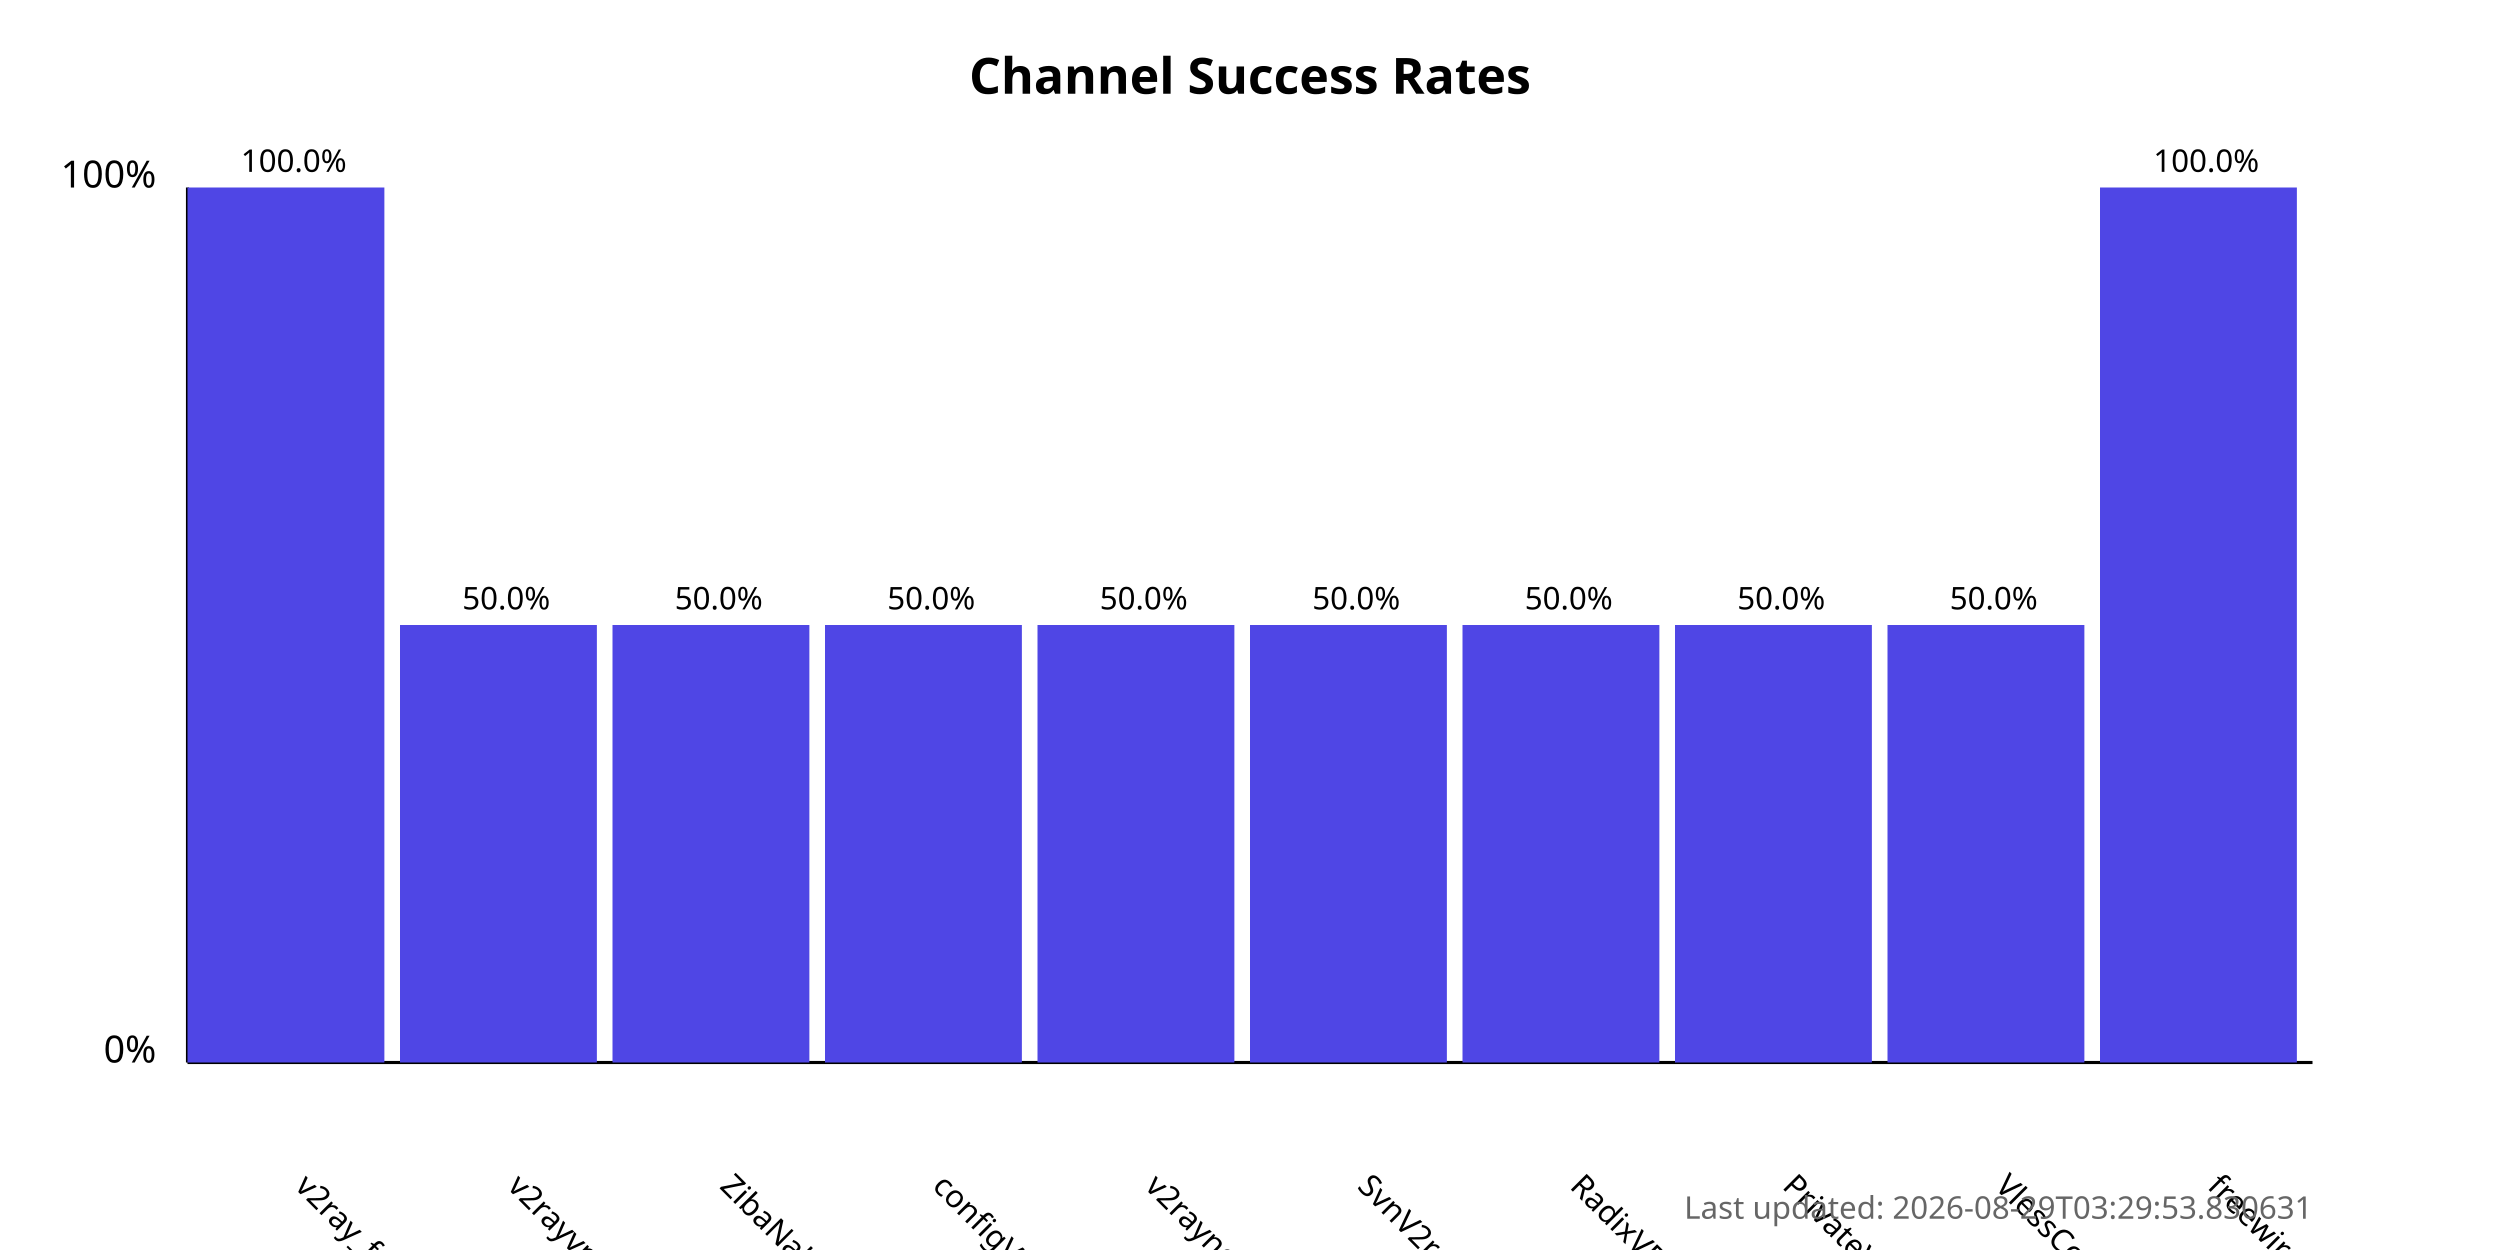
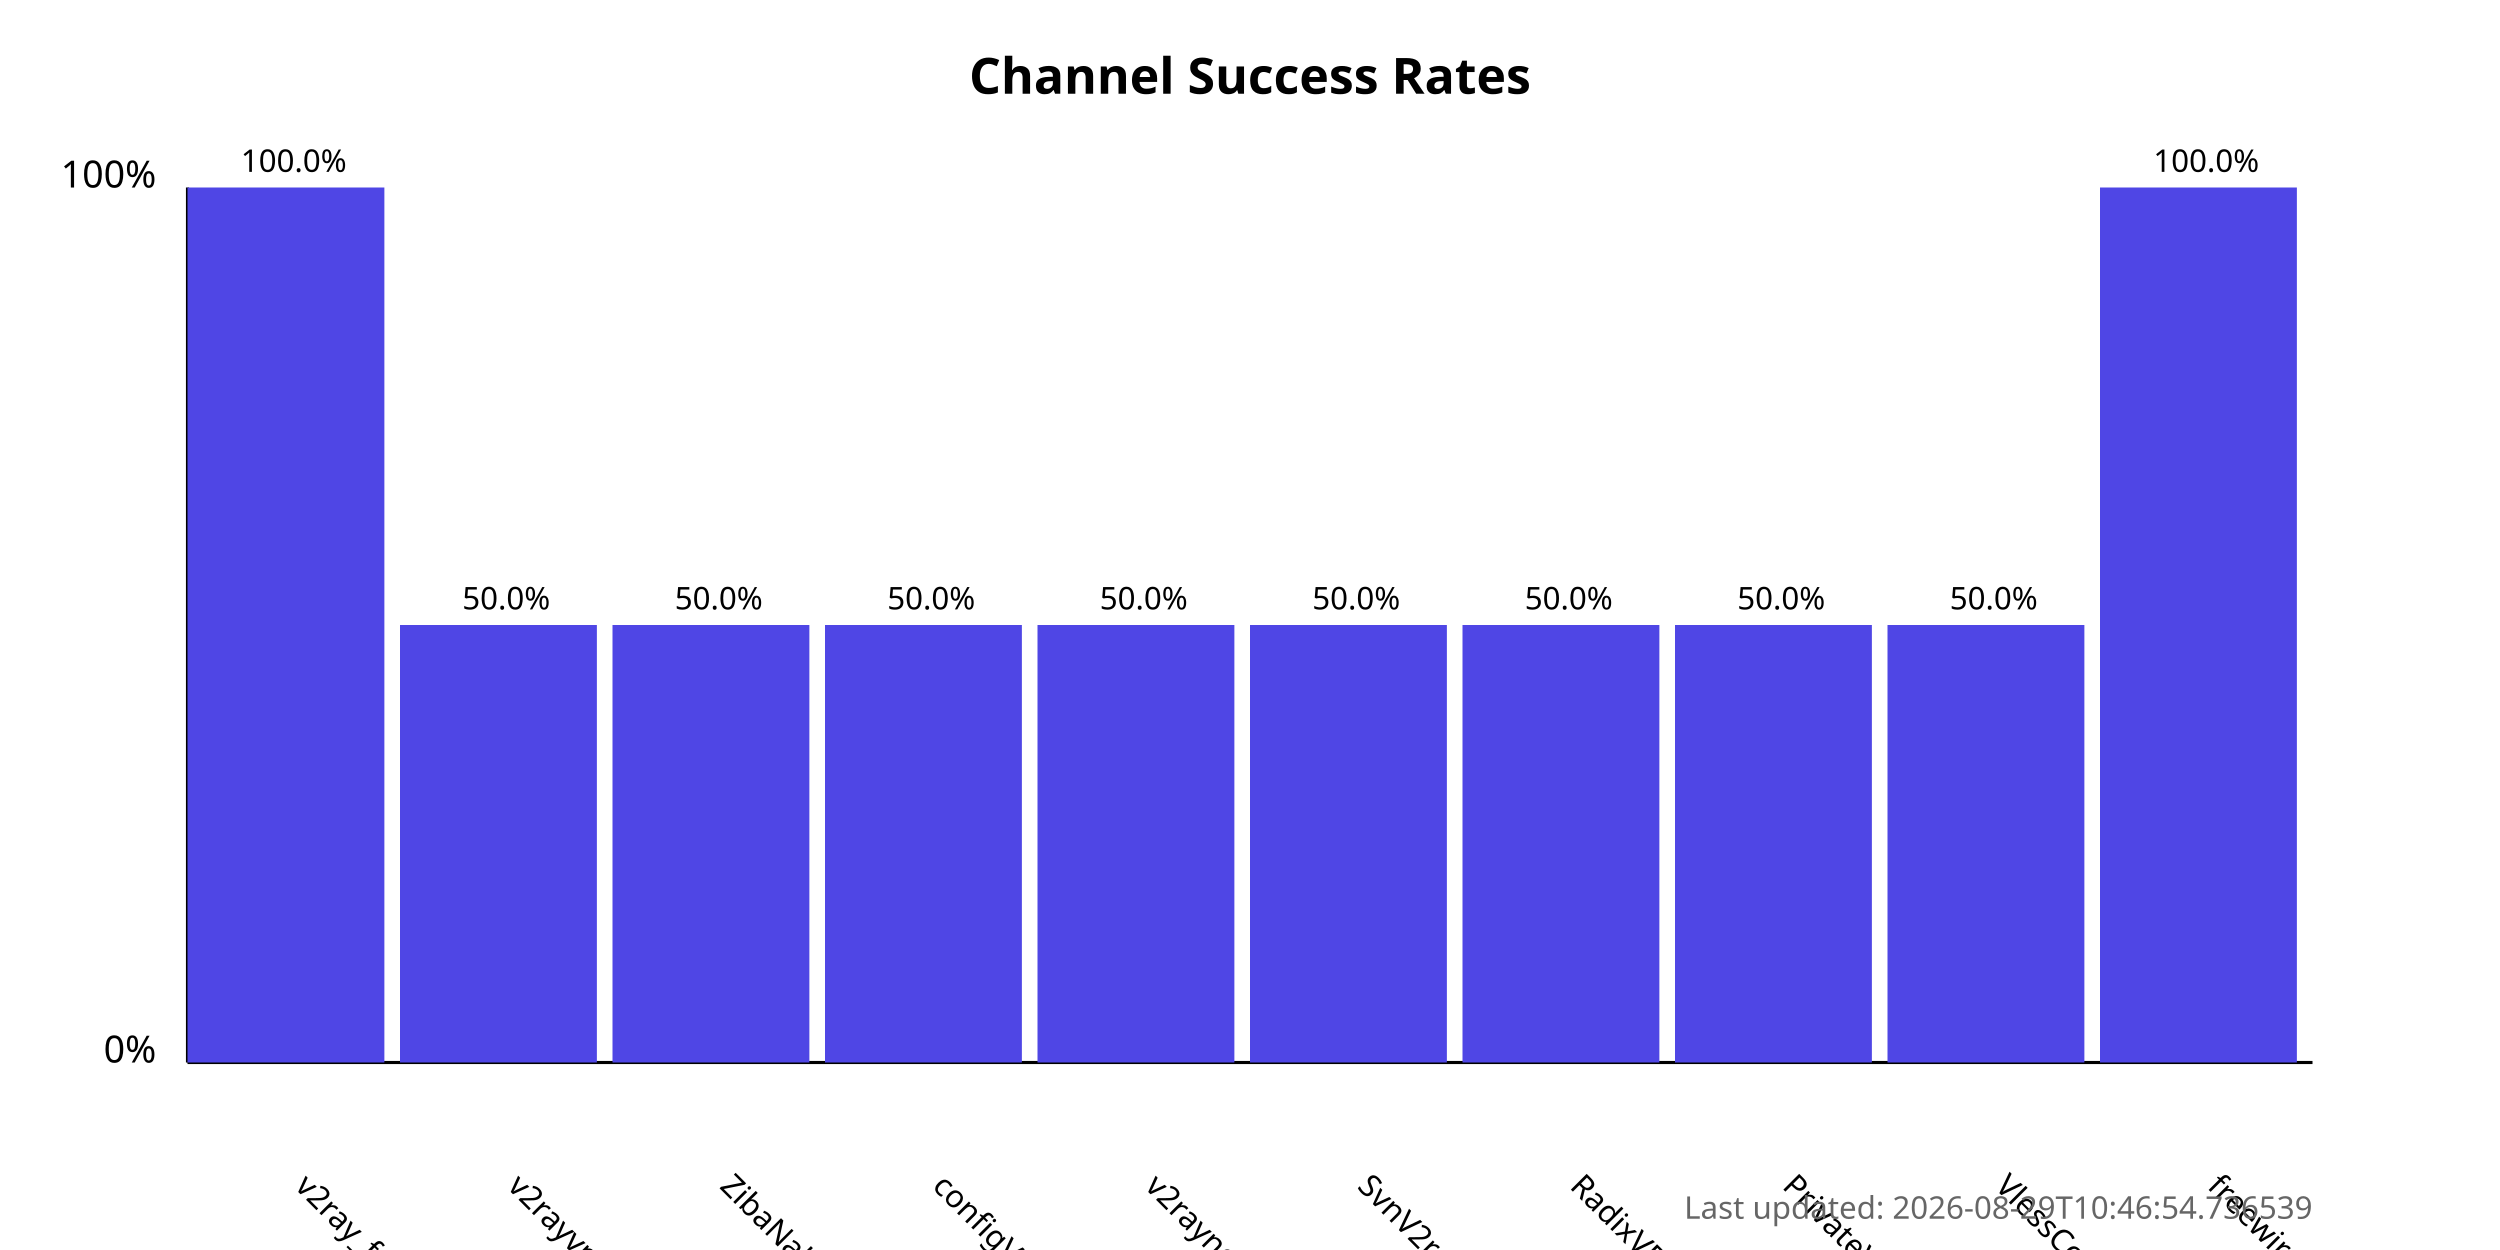
<svg xmlns="http://www.w3.org/2000/svg" width="800" height="400">
  <style>
            .chart-title { font: bold 16px sans-serif; }
            .axis-label { font: 12px sans-serif; }
            .tick-label { font: 10px sans-serif; }
            .bar { fill: #4f46e5; }
            .bar:hover { fill: #6366f1; }
            .timestamp { font: 10px sans-serif; fill: #666; }
        </style>
  <text x="400.0" y="30" text-anchor="middle" class="chart-title">
            Channel Success Rates
        </text>
  <line x1="60" y1="340" x2="60" y2="60" stroke="black" stroke-width="1" />
  <line x1="60" y1="340" x2="740" y2="340" stroke="black" stroke-width="1" />
  <text x="50" y="340" text-anchor="end" class="axis-label">0%</text>
  <text x="50" y="60" text-anchor="end" class="axis-label">100%</text>
  <g>
    <rect x="60" y="60.0" width="63.0" height="280.0" class="bar" />
    <text x="94.0" y="380" transform="rotate(45, 94.0, 380)" text-anchor="start" class="tick-label">
                v2ray_free_conf
            </text>
    <text x="94.0" y="55.0" text-anchor="middle" class="tick-label">
                100.0%
            </text>
  </g>
  <g>
    <rect x="128.0" y="200.0" width="63.0" height="140.0" class="bar" />
    <text x="162.0" y="380" transform="rotate(45, 162.0, 380)" text-anchor="start" class="tick-label">
                v2rayvpno
            </text>
    <text x="162.0" y="195.0" text-anchor="middle" class="tick-label">
                50.0%
            </text>
  </g>
  <g>
    <rect x="196.0" y="200.0" width="63.0" height="140.0" class="bar" />
    <text x="230.0" y="380" transform="rotate(45, 230.0, 380)" text-anchor="start" class="tick-label">
                ZibaNabz
            </text>
    <text x="230.0" y="195.0" text-anchor="middle" class="tick-label">
                50.0%
            </text>
  </g>
  <g>
    <rect x="264.0" y="200.0" width="63.0" height="140.0" class="bar" />
    <text x="298.0" y="380" transform="rotate(45, 298.0, 380)" text-anchor="start" class="tick-label">
                configV2rayForFree
            </text>
    <text x="298.0" y="195.0" text-anchor="middle" class="tick-label">
                50.0%
            </text>
  </g>
  <g>
    <rect x="332.0" y="200.0" width="63.0" height="140.0" class="bar" />
    <text x="366.0" y="380" transform="rotate(45, 366.0, 380)" text-anchor="start" class="tick-label">
                v2rayngvpn
            </text>
    <text x="366.0" y="195.0" text-anchor="middle" class="tick-label">
                50.0%
            </text>
  </g>
  <g>
    <rect x="400.0" y="200.0" width="63.0" height="140.0" class="bar" />
    <text x="434.0" y="380" transform="rotate(45, 434.0, 380)" text-anchor="start" class="tick-label">
                SvnV2ray
            </text>
    <text x="434.0" y="195.0" text-anchor="middle" class="tick-label">
                50.0%
            </text>
  </g>
  <g>
    <rect x="468.0" y="200.0" width="63.0" height="140.0" class="bar" />
    <text x="502.0" y="380" transform="rotate(45, 502.0, 380)" text-anchor="start" class="tick-label">
                RadixVPN
            </text>
    <text x="502.0" y="195.0" text-anchor="middle" class="tick-label">
                50.0%
            </text>
  </g>
  <g>
    <rect x="536.0" y="200.0" width="63.0" height="140.0" class="bar" />
    <text x="570.0" y="380" transform="rotate(45, 570.0, 380)" text-anchor="start" class="tick-label">
                PrivateVPNs
            </text>
    <text x="570.0" y="195.0" text-anchor="middle" class="tick-label">
                50.0%
            </text>
  </g>
  <g>
    <rect x="604.0" y="200.0" width="63.0" height="140.0" class="bar" />
    <text x="638.0" y="380" transform="rotate(45, 638.0, 380)" text-anchor="start" class="tick-label">
                VlessConfig
            </text>
    <text x="638.0" y="195.0" text-anchor="middle" class="tick-label">
                50.0%
            </text>
  </g>
  <g>
    <rect x="672.0" y="60.0" width="63.0" height="280.0" class="bar" />
    <text x="706.0" y="380" transform="rotate(45, 706.0, 380)" text-anchor="start" class="tick-label">
                freewireguard
            </text>
    <text x="706.0" y="55.0" text-anchor="middle" class="tick-label">
                100.0%
            </text>
  </g>
  <text x="740" y="390" text-anchor="end" class="timestamp">
-             Last updated: 2026-08-29T03:29:53.830631
+             Last updated: 2026-08-29T10:46:54.736539
        </text>
</svg>
